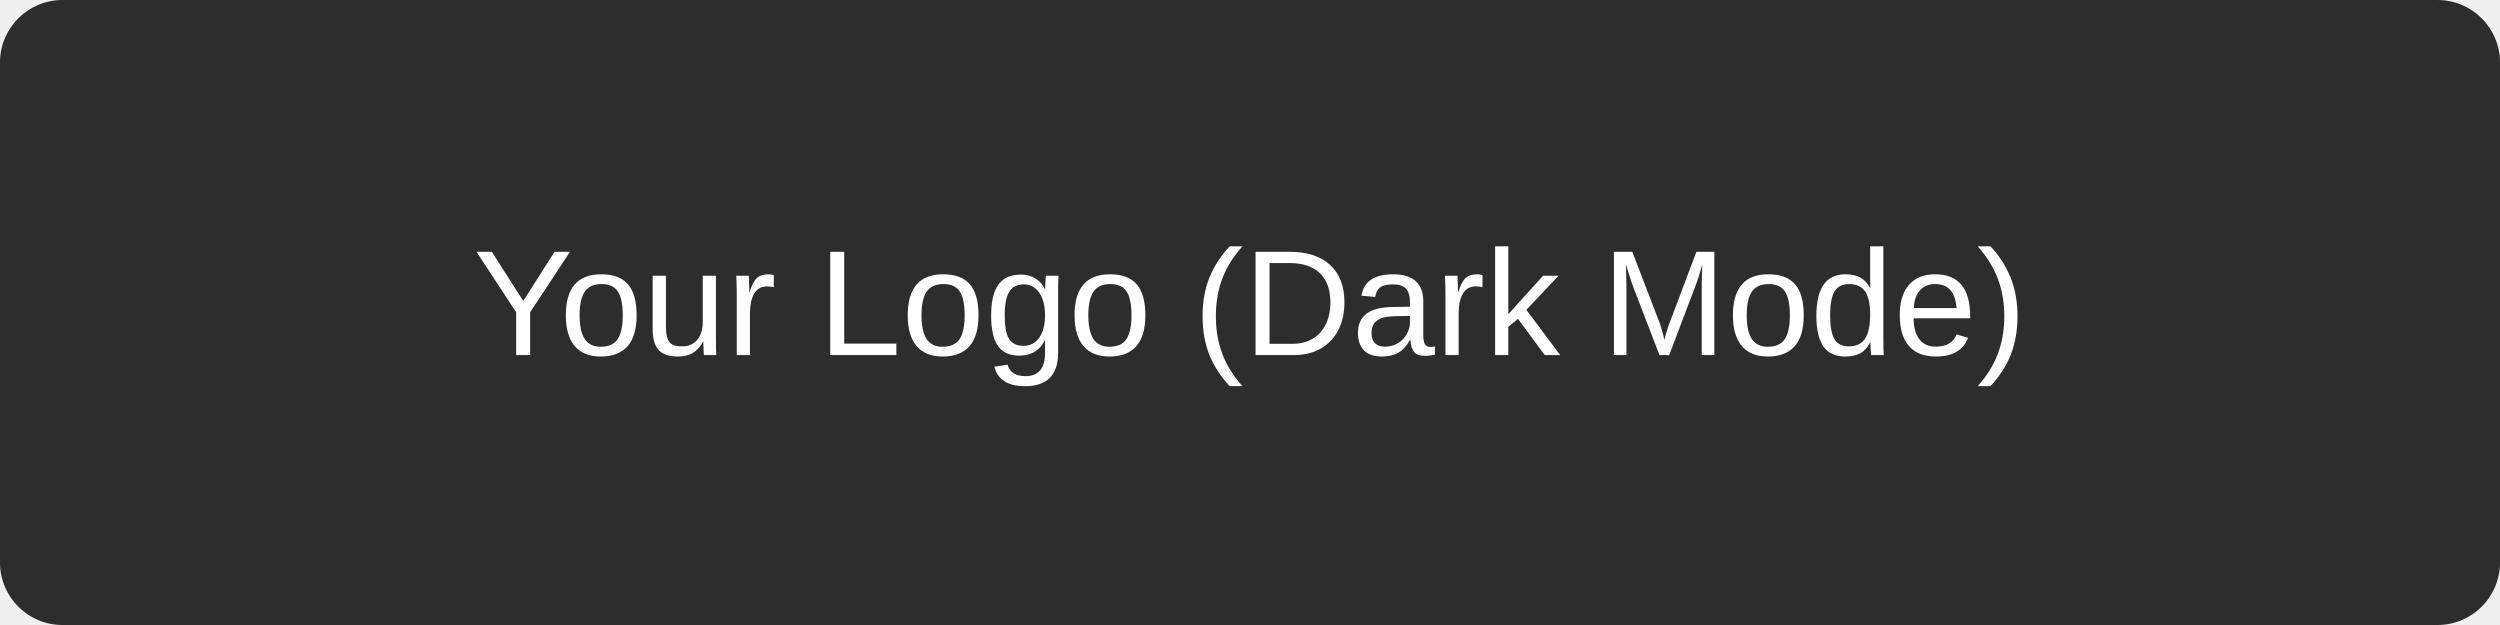
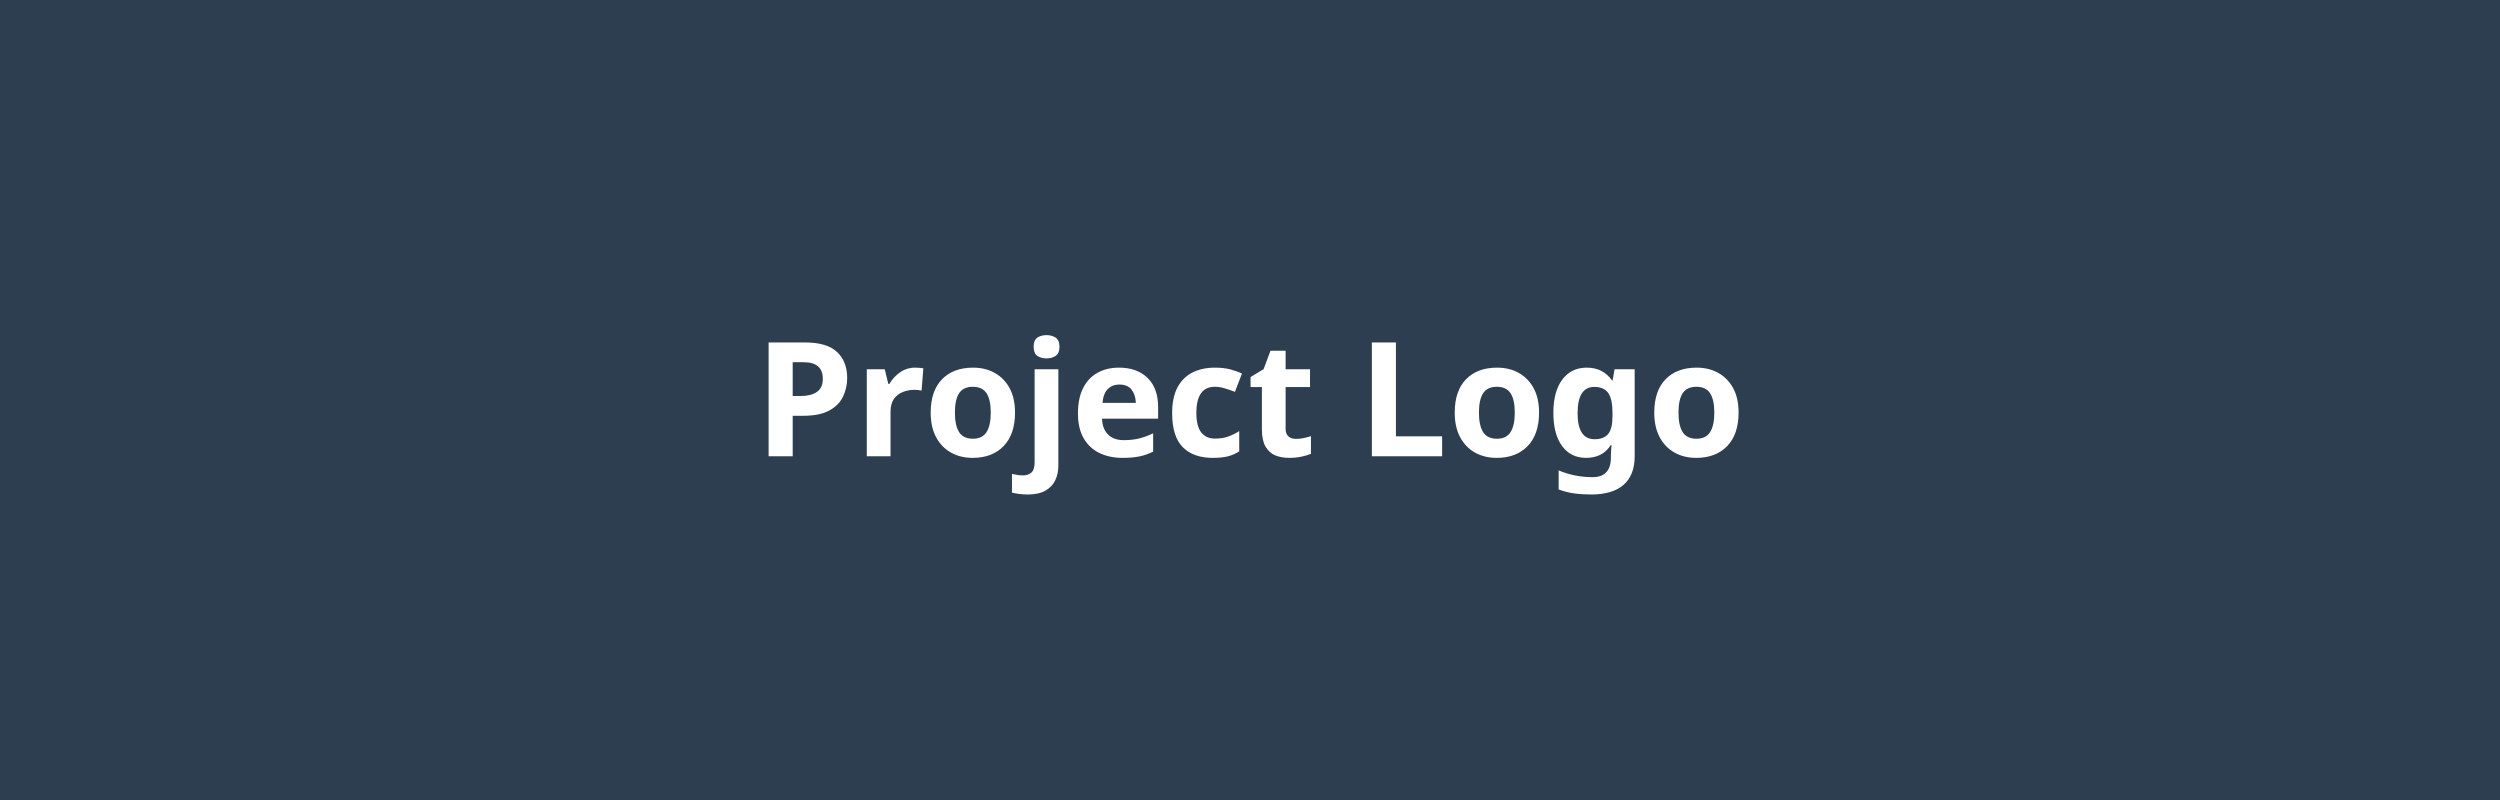
- <svg xmlns="http://www.w3.org/2000/svg" width="400" height="100">
-   <rect width="100%" height="100%" fill="#2d2d2d" rx="10" />
-   <text x="50%" y="50%" font-family="Arial, sans-serif" font-size="24" fill="#ffffff" text-anchor="middle" dominant-baseline="middle">Your Logo (Dark Mode)</text>
+ <svg xmlns="http://www.w3.org/2000/svg" width="800" height="256" viewBox="0 0 800 256">
+   <rect width="800" height="256" fill="#2c3e50" />
+   <text x="50%" y="50%" font-family="sans-serif" font-size="51" font-weight="bold" fill="white" dominant-baseline="middle" text-anchor="middle">Project Logo</text>
</svg>
